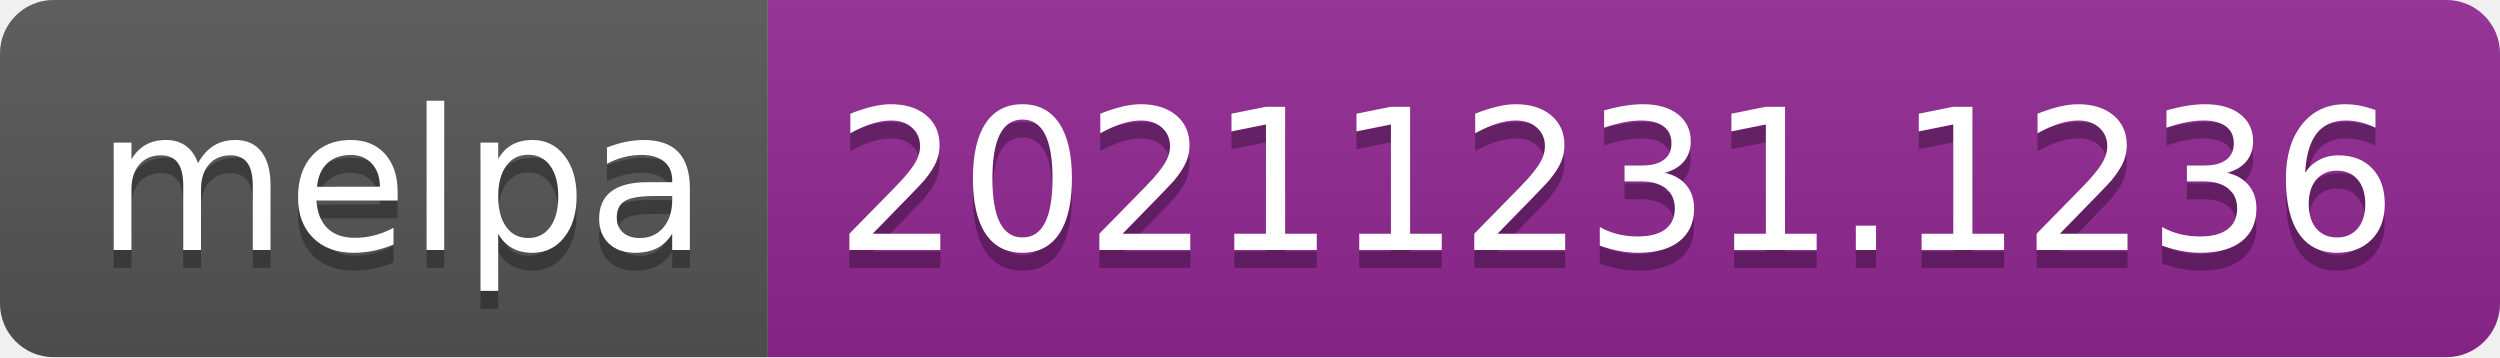
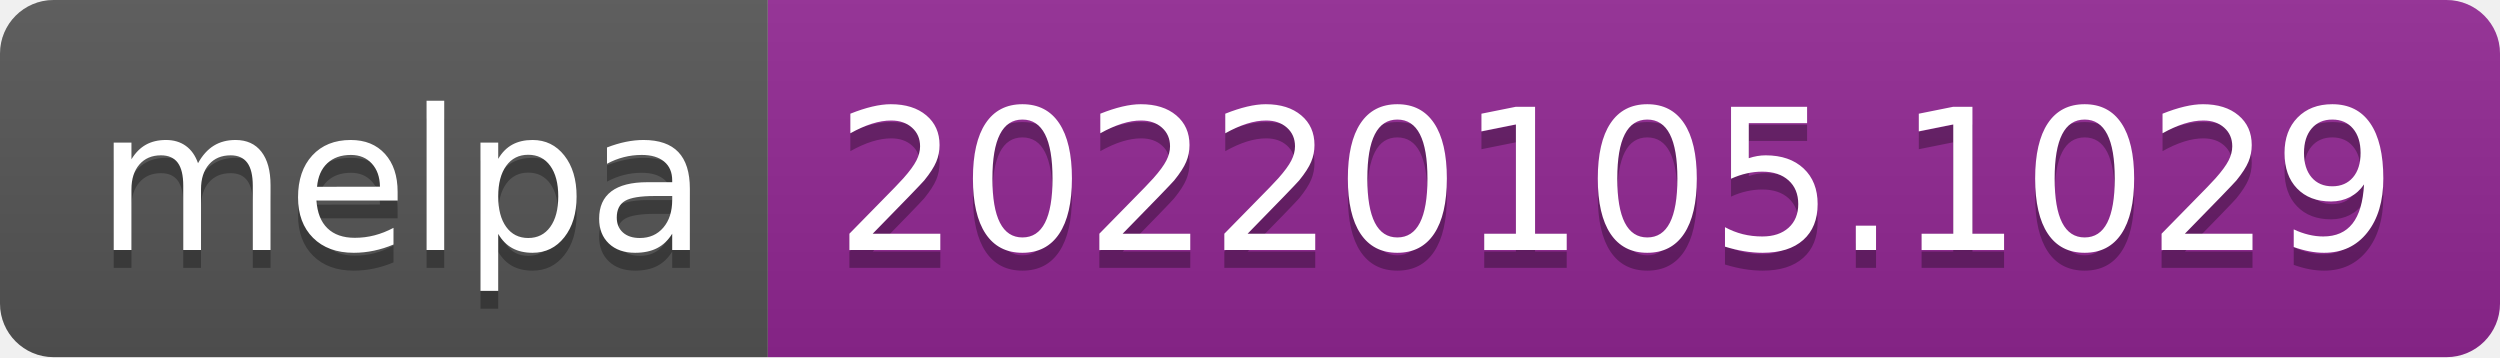
- <svg xmlns="http://www.w3.org/2000/svg" width="140" height="20" role="img" aria-label="melpa: 20211231.1236">
+ <svg xmlns="http://www.w3.org/2000/svg" width="140" height="20" role="img" aria-label="melpa: 20220105.1029">
  <linearGradient id="s" x2="0" y2="100%">
    <stop offset="0" stop-color="#bbb" stop-opacity=".1" />
    <stop offset="1" stop-opacity=".1" />
  </linearGradient>
  <clipPath id="r">
    <rect width="140" height="20" rx="3" fill="#fff" />
  </clipPath>
  <g clip-path="url(#r)">
    <rect width="43" height="20" fill="#555" />
    <rect x="43" width="97" height="20" fill="#922793" />
    <rect width="140" height="20" fill="url(#s)" />
  </g>
  <g fill="#fff" text-anchor="middle" font-family="Verdana,Geneva,DejaVu Sans,sans-serif" text-rendering="geometricPrecision" font-size="110">
    <text aria-hidden="true" x="225" y="150" fill="#010101" fill-opacity=".3" transform="scale(.1)" textLength="330">melpa</text>
    <text x="225" y="140" transform="scale(.1)" fill="#fff" textLength="330">melpa</text>
-     <text aria-hidden="true" x="905" y="150" fill="#010101" fill-opacity=".3" transform="scale(.1)" textLength="870">20211231.1236</text>
-     <text x="905" y="140" transform="scale(.1)" fill="#fff" textLength="870">20211231.1236</text>
+     <text aria-hidden="true" x="905" y="150" fill="#010101" fill-opacity=".3" transform="scale(.1)" textLength="870">20220105.1029</text>
+     <text x="905" y="140" transform="scale(.1)" fill="#fff" textLength="870">20220105.1029</text>
  </g>
</svg>
